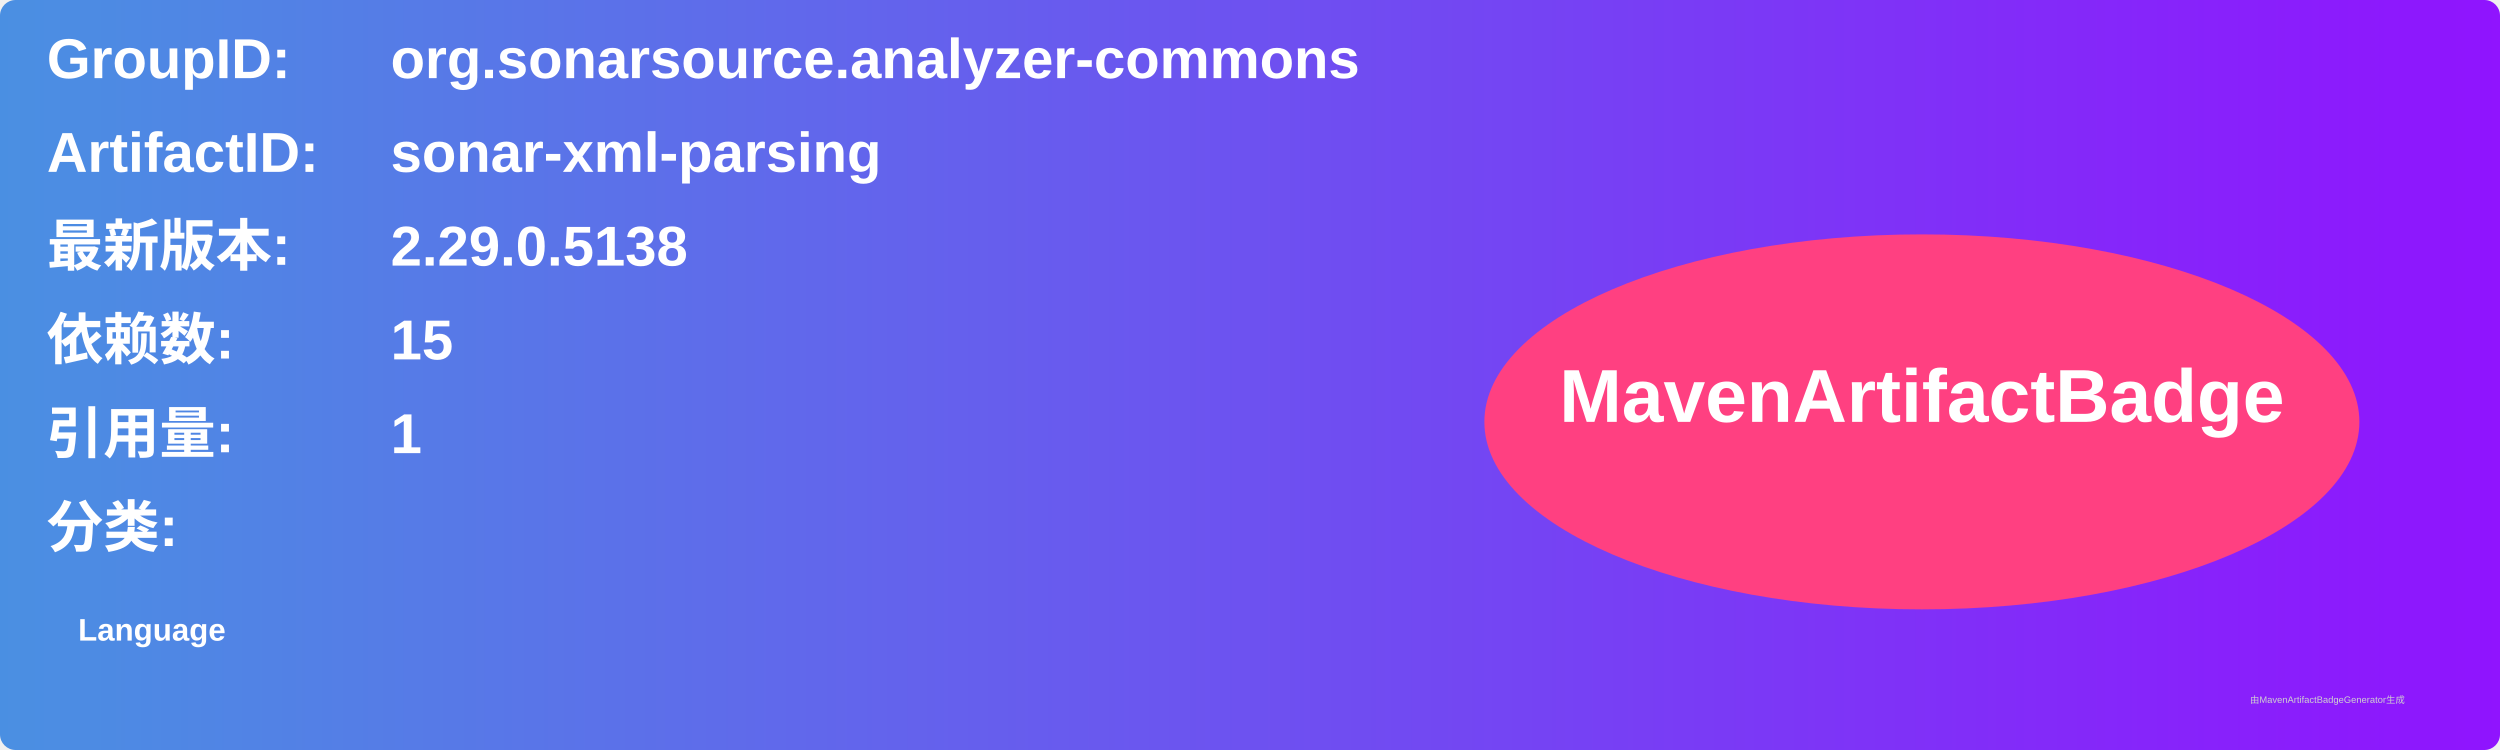
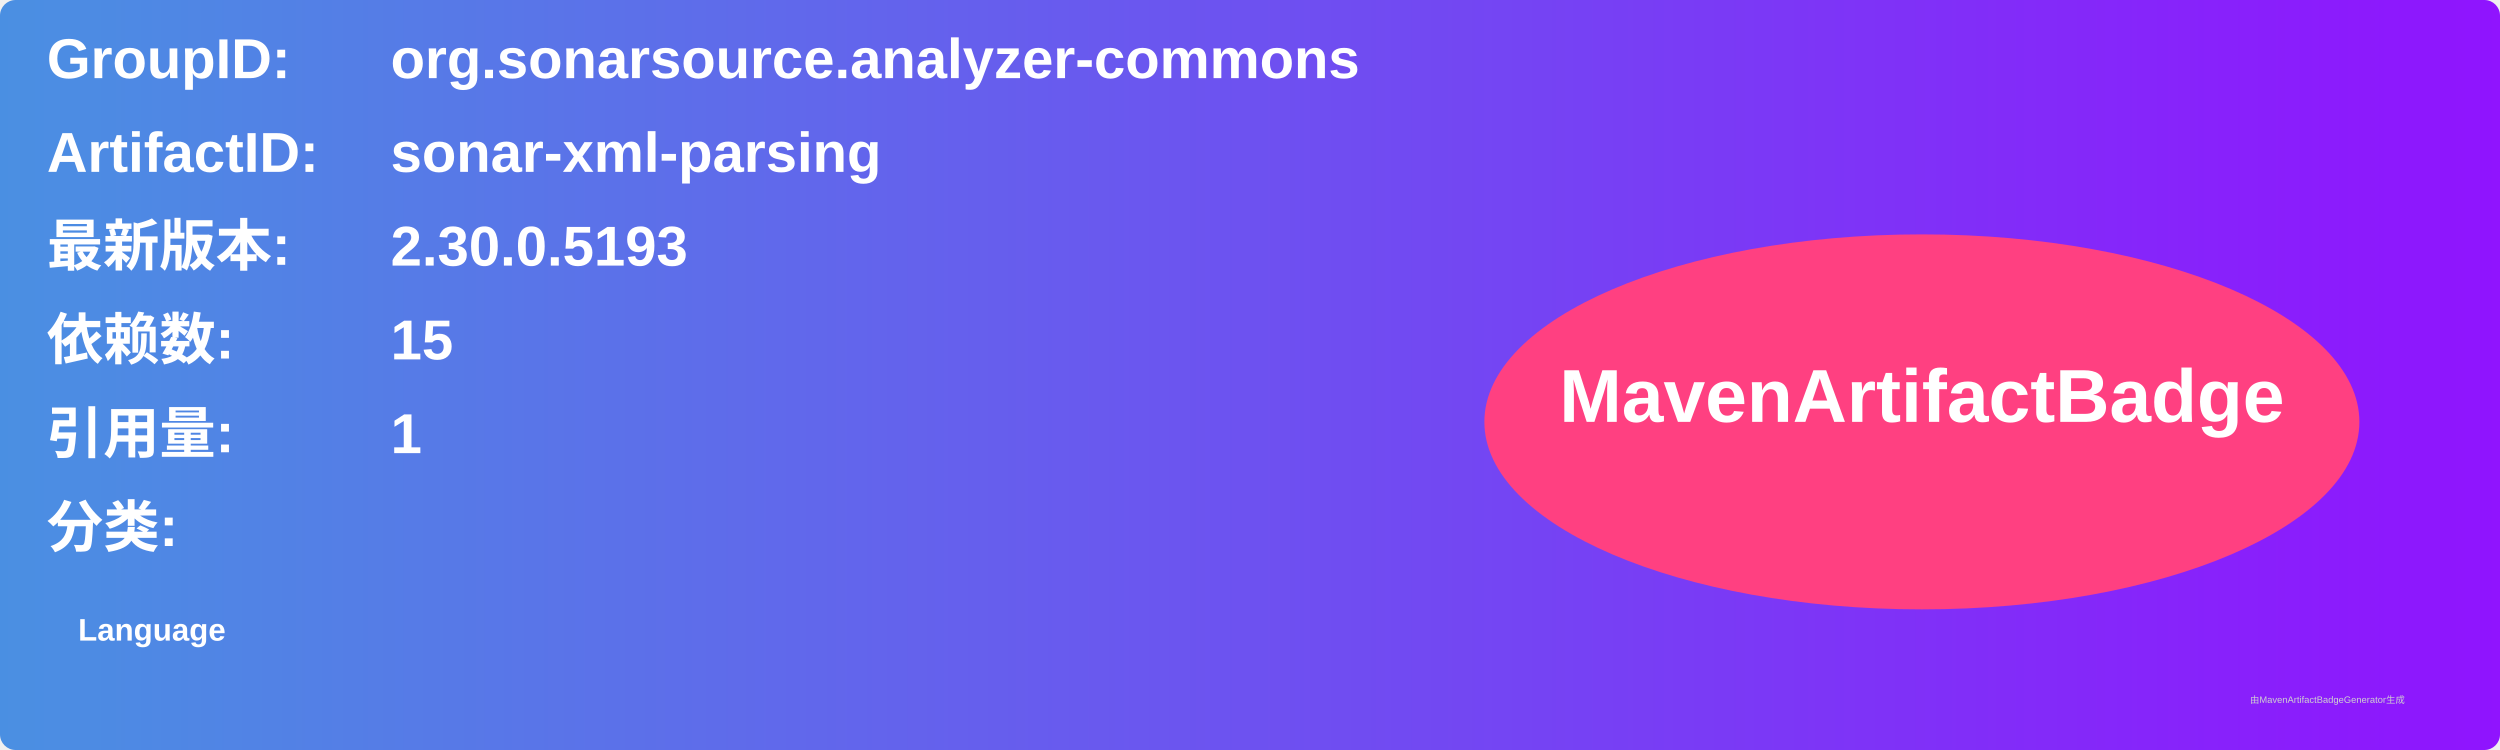
<svg xmlns="http://www.w3.org/2000/svg" width="800" height="240" viewBox="0 0 800 240">
  <linearGradient id="grad" x1="0%" y1="0%" x2="100%" y2="0%">
    <stop offset="0%" stop-color="#4a90e2" />
    <stop offset="100%" stop-color="#9013fe" />
  </linearGradient>
  <rect width="100%" height="100%" rx="5" ry="5" fill="url(#grad)" />
  <g transform="translate(15, 15)">
    <text x="0" y="10" font-family="Arial" font-size="18" fill="white" font-weight="bold" width="260">GroupID:</text>
    <text x="110" y="10" font-family="Arial" font-size="18" fill="white" font-weight="bold" width="460">org.sonarsource.analyzer-commons</text>
    <text x="0" y="40" font-family="Arial" font-size="18" fill="white" font-weight="bold" width="260">ArtifactID:</text>
    <text x="110" y="40" font-family="Arial" font-size="18" fill="white" font-weight="bold" width="460">sonar-xml-parsing</text>
    <text x="0" y="70" font-family="Arial" font-size="18" fill="white" font-weight="bold">最新版本:</text>
    <text x="110" y="70" font-family="Arial" font-size="18" fill="white" font-weight="bold">
-       <tspan font-weight="bold">2.29.0.5138</tspan>
+       <tspan font-weight="bold">2.30.0.5193</tspan>
    </text>
    <text x="0" y="100" font-family="Arial" font-size="18" fill="white" font-weight="bold">依赖数: </text>
    <text x="110" y="100" font-family="Arial" font-size="18" fill="white">
      <tspan font-weight="bold">15</tspan>
    </text>
    <text x="0" y="130" font-family="Arial" font-size="18" fill="white" font-weight="bold">引用量: </text>
    <text x="110" y="130" font-family="Arial" font-size="18" fill="white">
      <tspan font-weight="bold">1</tspan>
    </text>
    <text x="0" y="160" font-family="Arial" font-size="18" fill="white" font-weight="bold">分类:</text>
    <text x="10" y="190" font-family="Arial" font-size="10" fill="white">
      <tspan font-weight="bold">Language</tspan>
    </text>
    <ellipse cx="600" cy="120" rx="140" ry="60" fill="#ff4081" />
    <text x="600" y="120" text-anchor="middle" font-family="Arial" font-size="24" fill="white" font-weight="bold">MavenArtifactBadge</text>
  </g>
  <text x="720" y="225" font-family="Arial" font-size="3" fill="#d0d0d0">由MavenArtifactBadgeGenerator生成</text>
</svg>
